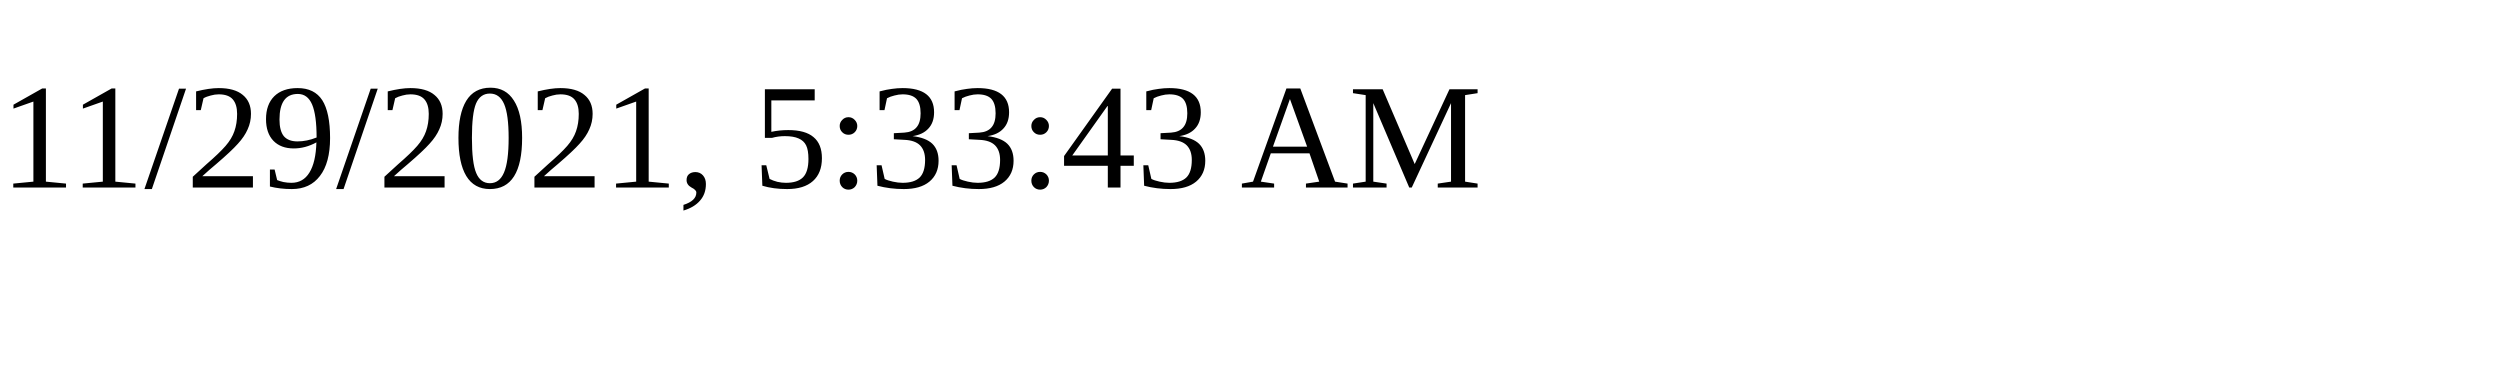
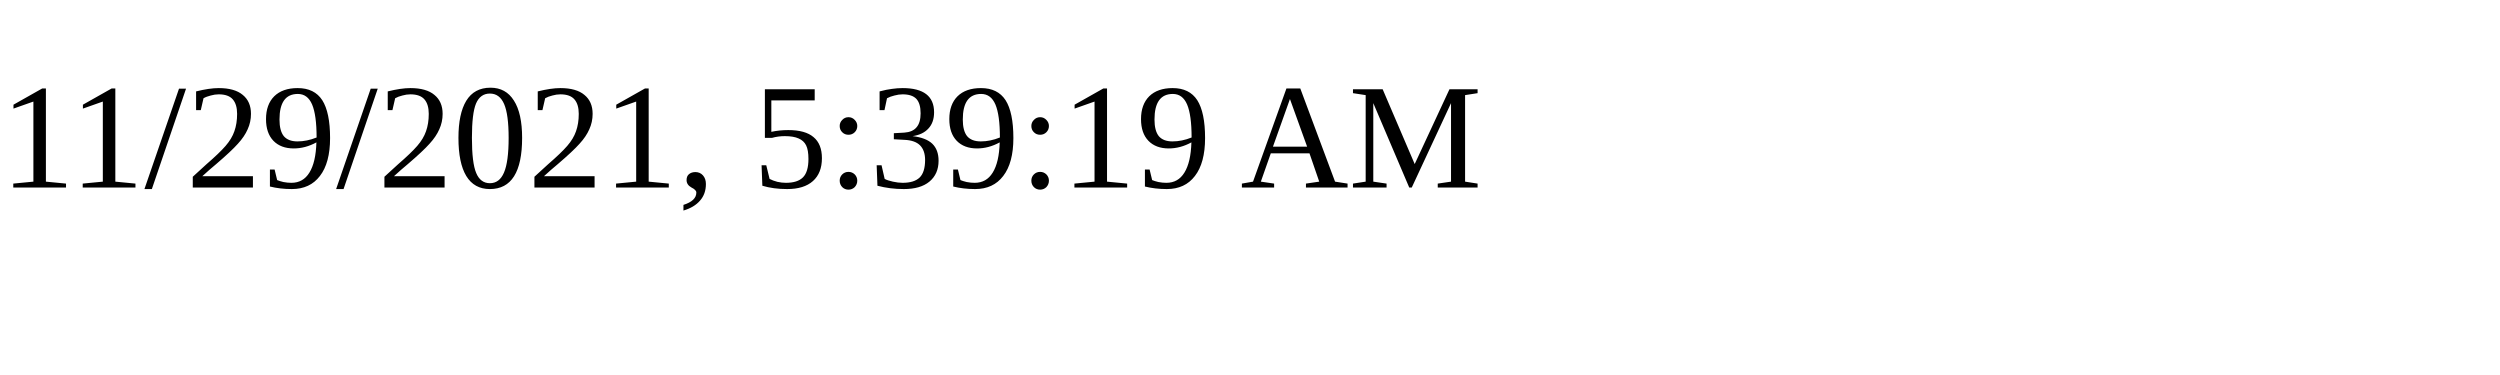
<svg xmlns="http://www.w3.org/2000/svg" height="30" width="200">
-   <text x="0" y="15">11/29/2021, 5:33:43 AM</text>
+   <text x="0" y="15">11/29/2021, 5:39:19 AM</text>
</svg>
